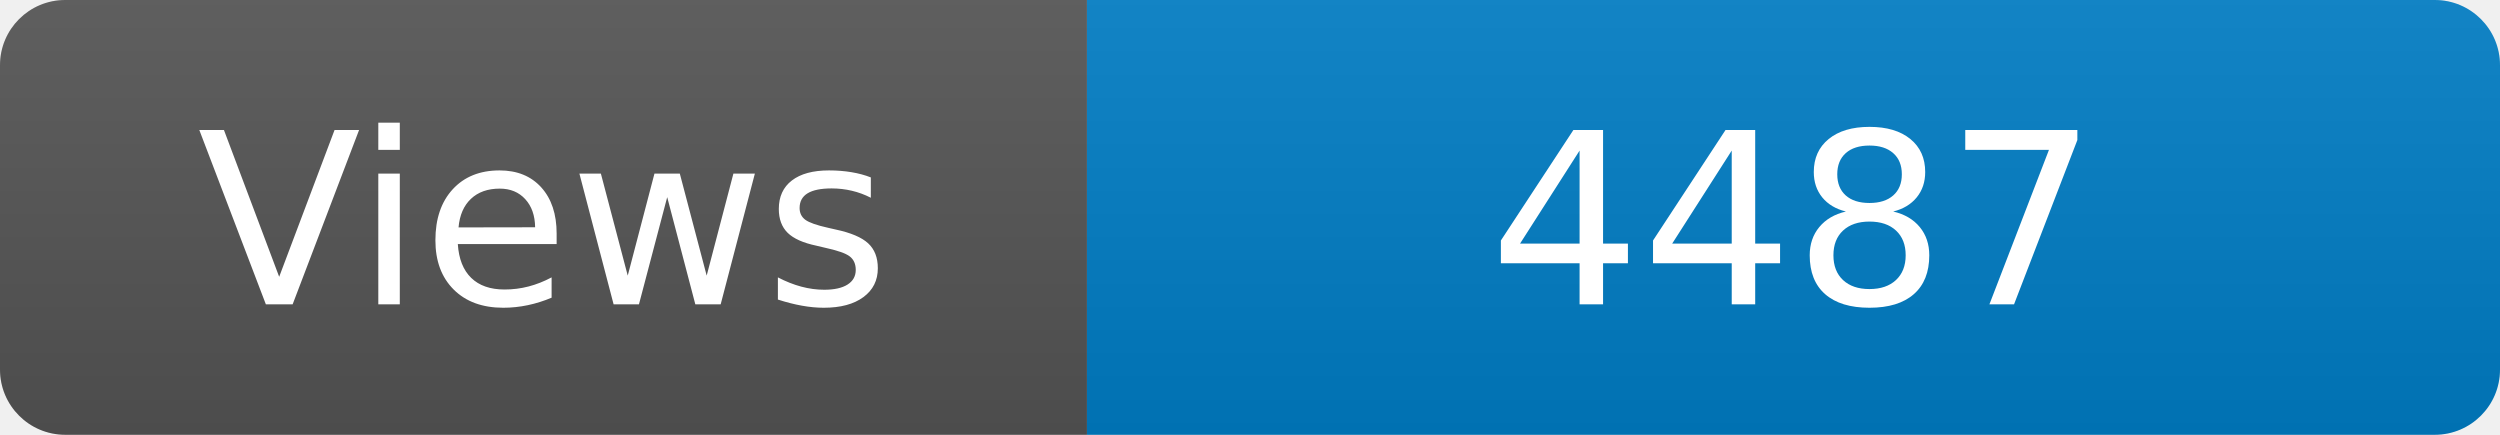
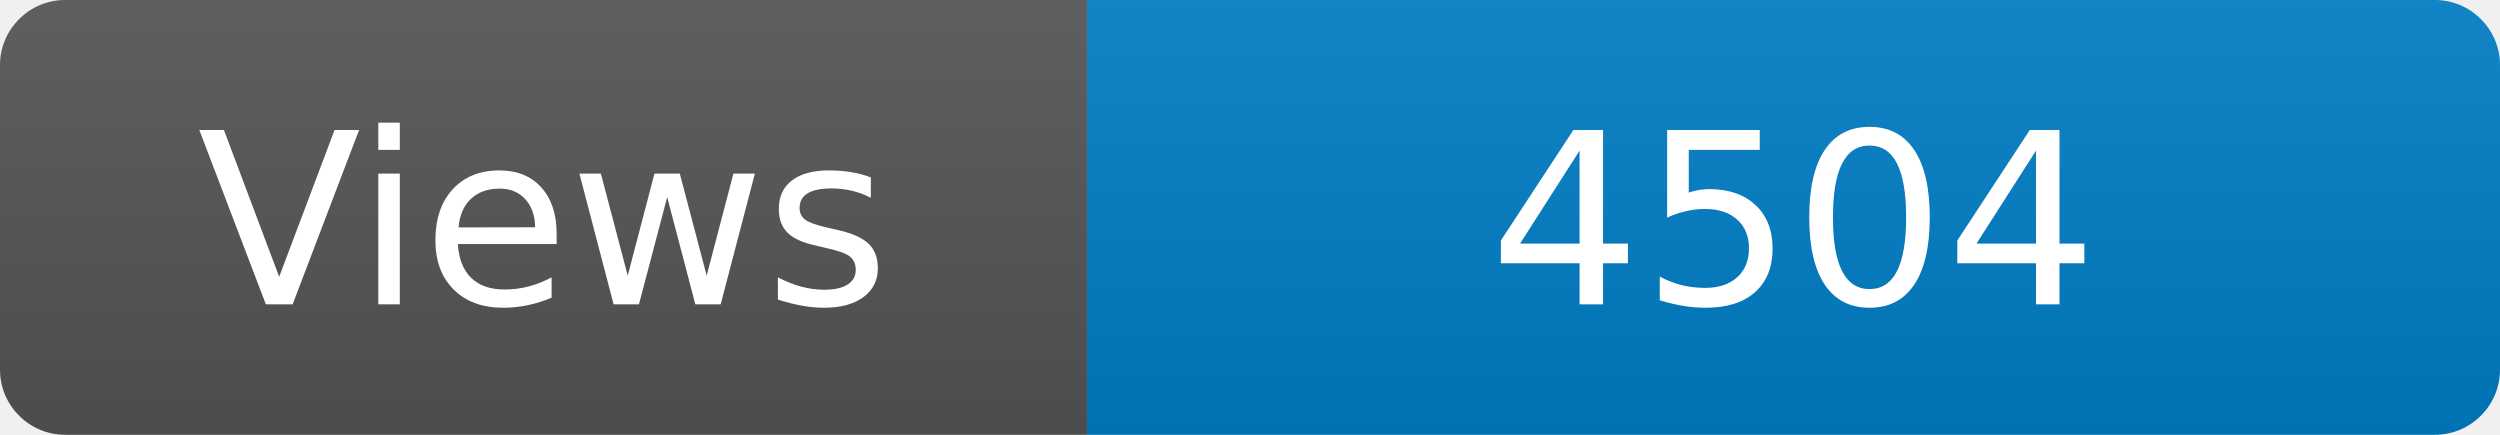
<svg xmlns="http://www.w3.org/2000/svg" width="115" height="20" role="img" aria-label="Maintained?: yes">
  <linearGradient id="s" x2="0" y2="100%">
    <stop offset="0" stop-color="#bbb" stop-opacity=".1" />
    <stop offset="1" stop-opacity=".1" />
  </linearGradient>
  <clipPath id="r">
    <rect width="115" height="20" rx="3" fill="#fff" />
  </clipPath>
  <g clip-path="url(#r)">
    <rect width="50" height="20" fill="#555" />
    <rect x="50" width="160" height="20" fill="#007ec6" />
    <rect width="115" height="20" fill="url(#s)" />
  </g>
  <g fill="#fff" text-anchor="middle" font-family="Verdana,Geneva,DejaVu Sans,sans-serif" font-size="110">
    <text x="250" y="140" transform="scale(.1)" fill="#fff">Views</text>
-     <text x="825" y="140" transform="scale(.1)" fill="#fff">4487</text>
+     <text x="825" y="140" transform="scale(.1)" fill="#fff">4504</text>
  </g>
</svg>
